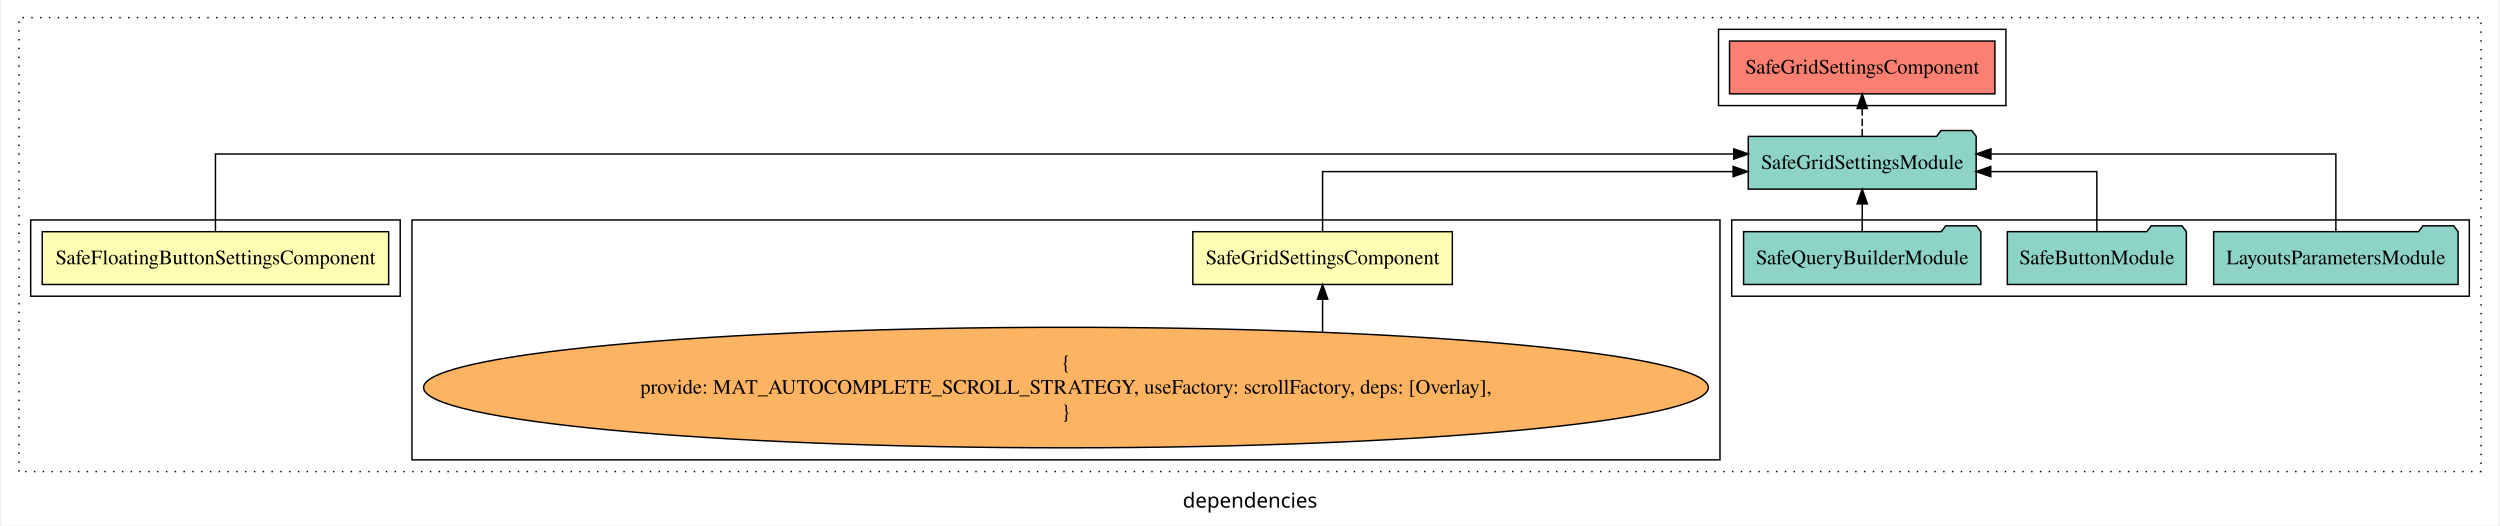
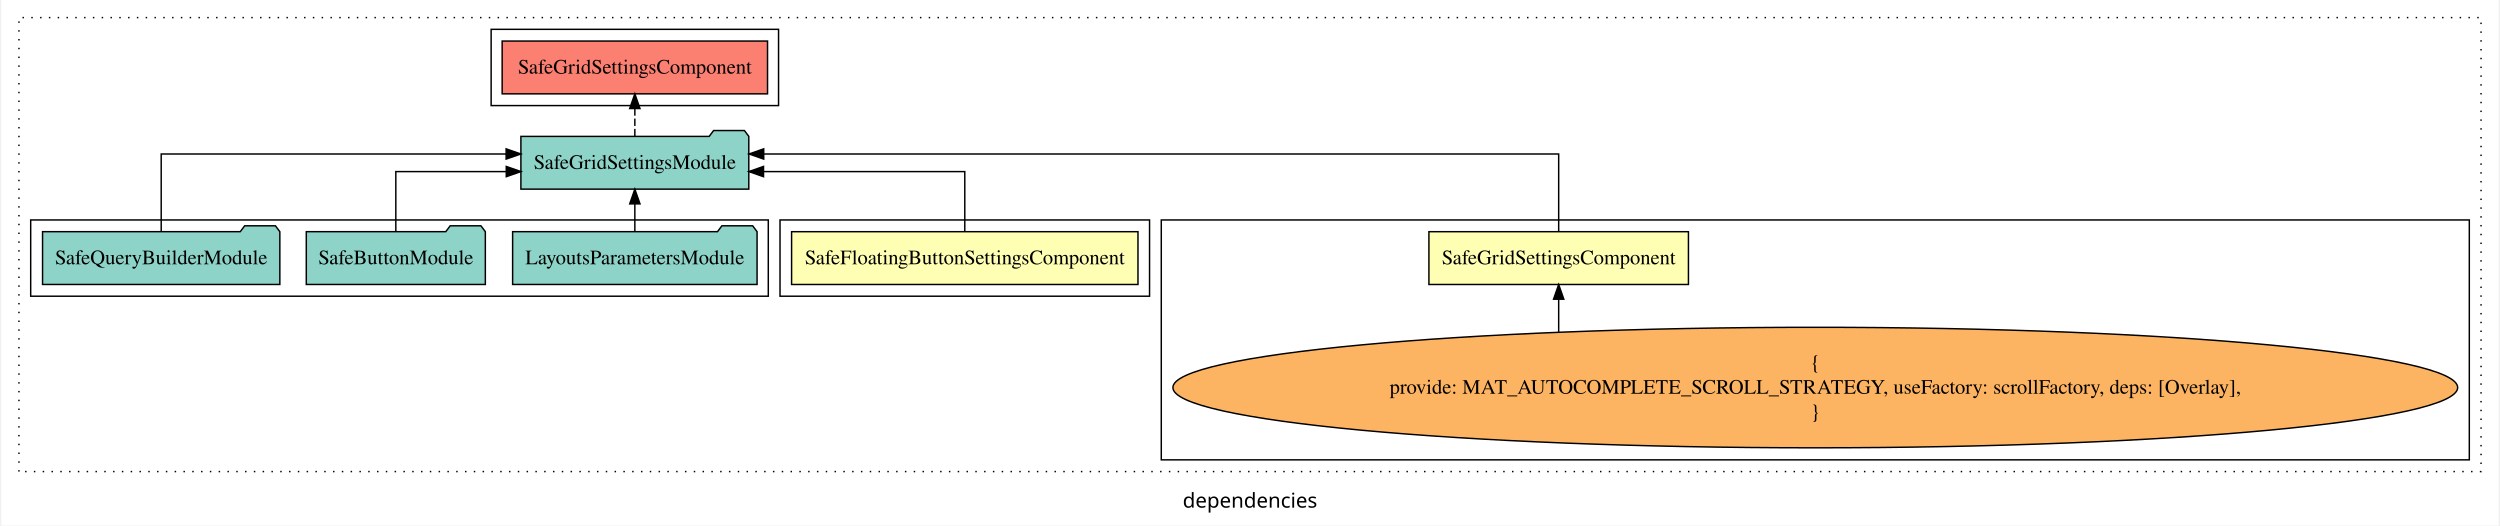
<svg xmlns="http://www.w3.org/2000/svg" width="1703pt" height="358pt" viewBox="0.00 0.00 1703.00 358.39">
  <g id="graph0" class="graph" transform="scale(1 1) rotate(0) translate(4 354.39)">
    <polygon fill="white" stroke="transparent" points="-4,4 -4,-354.39 1699,-354.39 1699,4 -4,4" />
    <text text-anchor="middle" x="847.5" y="-8.2" font-family="sans-serif" font-size="14.00">dependencies</text>
    <g id="clust1" class="cluster">
      <polygon fill="none" stroke="black" stroke-dasharray="1,5" points="8,-32.8 8,-342.39 1687,-342.39 1687,-32.8 8,-32.8" />
    </g>
-     <g id="clust6" class="cluster">
-       <polygon fill="none" stroke="black" points="1167,-282.39 1167,-334.39 1363,-334.39 1363,-282.39 1167,-282.39" />
+     <g id="clust4" class="cluster">
+       <polygon fill="none" stroke="black" points="787,-40.8 787,-204.39 1679,-204.39 1679,-40.8 787,-40.8" />
+     </g>
+     <g id="clust2" class="cluster">
+       <polygon fill="none" stroke="black" points="527,-152.39 527,-204.39 779,-204.39 779,-152.39 527,-152.39" />
    </g>
    <g id="clust5" class="cluster">
-       <polygon fill="none" stroke="black" points="1176,-152.39 1176,-204.39 1679,-204.39 1679,-152.39 1176,-152.39" />
+       <polygon fill="none" stroke="black" points="16,-152.39 16,-204.39 519,-204.39 519,-152.39 16,-152.39" />
    </g>
-     <g id="clust4" class="cluster">
-       <polygon fill="none" stroke="black" points="276,-40.8 276,-204.39 1168,-204.39 1168,-40.8 276,-40.8" />
-     </g>
-     <g id="clust2" class="cluster">
-       <polygon fill="none" stroke="black" points="16,-152.39 16,-204.39 268,-204.39 268,-152.39 16,-152.39" />
+     <g id="clust6" class="cluster">
+       <polygon fill="none" stroke="black" points="330,-282.39 330,-334.39 526,-334.39 526,-282.39 330,-282.39" />
    </g>
    <g id="node1" class="node">
-       <polygon fill="#ffffb3" stroke="black" points="260.11,-196.39 23.89,-196.39 23.89,-160.39 260.11,-160.39 260.11,-196.39" />
-       <text text-anchor="middle" x="142" y="-174.19" font-family="Times,serif" font-size="14.00">SafeFloatingButtonSettingsComponent</text>
+       <polygon fill="#ffffb3" stroke="black" points="771.11,-196.39 534.89,-196.39 534.89,-160.39 771.11,-160.39 771.11,-196.39" />
+       <text text-anchor="middle" x="653" y="-174.19" font-family="Times,serif" font-size="14.00">SafeFloatingButtonSettingsComponent</text>
    </g>
    <g id="node3" class="node">
-       <polygon fill="#8dd3c7" stroke="black" points="1342.71,-261.39 1339.71,-265.39 1318.71,-265.39 1315.71,-261.39 1187.29,-261.39 1187.29,-225.39 1342.71,-225.39 1342.71,-261.39" />
-       <text text-anchor="middle" x="1265" y="-239.19" font-family="Times,serif" font-size="14.00">SafeGridSettingsModule</text>
+       <polygon fill="#8dd3c7" stroke="black" points="505.71,-261.39 502.71,-265.39 481.71,-265.39 478.71,-261.39 350.29,-261.39 350.29,-225.39 505.71,-225.39 505.71,-261.39" />
+       <text text-anchor="middle" x="428" y="-239.19" font-family="Times,serif" font-size="14.00">SafeGridSettingsModule</text>
    </g>
    <g id="edge1" class="edge">
-       <path fill="none" stroke="black" d="M142,-196.67C142,-217.71 142,-249.39 142,-249.39 142,-249.39 1177.37,-249.39 1177.37,-249.39" />
-       <polygon fill="black" stroke="black" points="1177.37,-252.89 1187.37,-249.39 1177.37,-245.89 1177.37,-252.89" />
+       <path fill="none" stroke="black" d="M653,-196.41C653,-213.76 653,-237.39 653,-237.39 653,-237.39 515.75,-237.39 515.75,-237.39" />
+       <polygon fill="black" stroke="black" points="515.75,-233.89 505.75,-237.39 515.75,-240.89 515.75,-233.89" />
    </g>
    <g id="node2" class="node">
-       <polygon fill="#ffffb3" stroke="black" points="985.49,-196.39 808.51,-196.39 808.51,-160.39 985.49,-160.39 985.49,-196.39" />
-       <text text-anchor="middle" x="897" y="-174.19" font-family="Times,serif" font-size="14.00">SafeGridSettingsComponent</text>
+       <polygon fill="#ffffb3" stroke="black" points="1146.49,-196.39 969.51,-196.39 969.51,-160.39 1146.49,-160.39 1146.49,-196.39" />
+       <text text-anchor="middle" x="1058" y="-174.19" font-family="Times,serif" font-size="14.00">SafeGridSettingsComponent</text>
    </g>
    <g id="edge2" class="edge">
-       <path fill="none" stroke="black" d="M897,-196.41C897,-213.76 897,-237.39 897,-237.39 897,-237.39 1176.96,-237.39 1176.96,-237.39" />
-       <polygon fill="black" stroke="black" points="1176.96,-240.89 1186.96,-237.39 1176.96,-233.89 1176.96,-240.89" />
+       <path fill="none" stroke="black" d="M1058,-196.67C1058,-217.71 1058,-249.39 1058,-249.39 1058,-249.39 515.88,-249.39 515.88,-249.39" />
+       <polygon fill="black" stroke="black" points="515.88,-245.89 505.88,-249.39 515.88,-252.89 515.88,-245.89" />
    </g>
    <g id="node8" class="node">
-       <polygon fill="#fb8072" stroke="black" points="1355.49,-326.39 1174.51,-326.39 1174.51,-290.39 1355.49,-290.39 1355.49,-326.39" />
-       <text text-anchor="middle" x="1265" y="-304.19" font-family="Times,serif" font-size="14.00">SafeGridSettingsComponent </text>
+       <polygon fill="#fb8072" stroke="black" points="518.49,-326.39 337.51,-326.39 337.51,-290.39 518.49,-290.39 518.49,-326.39" />
+       <text text-anchor="middle" x="428" y="-304.19" font-family="Times,serif" font-size="14.00">SafeGridSettingsComponent </text>
    </g>
    <g id="edge7" class="edge">
-       <path fill="none" stroke="black" stroke-dasharray="5,2" d="M1265,-261.5C1265,-261.5 1265,-280.38 1265,-280.38" />
-       <polygon fill="black" stroke="black" points="1261.5,-280.38 1265,-290.38 1268.5,-280.38 1261.5,-280.38" />
+       <path fill="none" stroke="black" stroke-dasharray="5,2" d="M428,-261.5C428,-261.5 428,-280.38 428,-280.38" />
+       <polygon fill="black" stroke="black" points="424.5,-280.38 428,-290.38 431.5,-280.38 424.5,-280.38" />
    </g>
    <g id="node4" class="node">
-       <ellipse fill="#fdb462" stroke="black" cx="722" cy="-90.1" rx="438.07" ry="41.09" />
-       <text text-anchor="middle" x="722" y="-102.7" font-family="Times,serif" font-size="14.00">{</text>
-       <text text-anchor="middle" x="722" y="-85.9" font-family="Times,serif" font-size="14.00">    provide: MAT_AUTOCOMPLETE_SCROLL_STRATEGY, useFactory: scrollFactory, deps: [Overlay],</text>
-       <text text-anchor="middle" x="722" y="-69.1" font-family="Times,serif" font-size="14.00">}</text>
+       <ellipse fill="#fdb462" stroke="black" cx="1233" cy="-90.1" rx="438.07" ry="41.09" />
+       <text text-anchor="middle" x="1233" y="-102.7" font-family="Times,serif" font-size="14.00">{</text>
+       <text text-anchor="middle" x="1233" y="-85.9" font-family="Times,serif" font-size="14.00">    provide: MAT_AUTOCOMPLETE_SCROLL_STRATEGY, useFactory: scrollFactory, deps: [Overlay],</text>
+       <text text-anchor="middle" x="1233" y="-69.1" font-family="Times,serif" font-size="14.00">}</text>
    </g>
    <g id="edge3" class="edge">
-       <path fill="none" stroke="black" d="M897,-128.05C897,-128.05 897,-150.36 897,-150.36" />
-       <polygon fill="black" stroke="black" points="893.5,-150.36 897,-160.36 900.5,-150.36 893.5,-150.36" />
+       <path fill="none" stroke="black" d="M1058,-128.05C1058,-128.05 1058,-150.36 1058,-150.36" />
+       <polygon fill="black" stroke="black" points="1054.5,-150.36 1058,-160.36 1061.5,-150.36 1054.5,-150.36" />
    </g>
    <g id="node5" class="node">
-       <polygon fill="#8dd3c7" stroke="black" points="1671.35,-196.39 1668.35,-200.39 1647.35,-200.39 1644.35,-196.39 1504.65,-196.39 1504.65,-160.39 1671.35,-160.39 1671.35,-196.39" />
-       <text text-anchor="middle" x="1588" y="-174.19" font-family="Times,serif" font-size="14.00">LayoutsParametersModule</text>
+       <polygon fill="#8dd3c7" stroke="black" points="511.35,-196.39 508.35,-200.39 487.35,-200.39 484.35,-196.39 344.65,-196.39 344.65,-160.39 511.35,-160.39 511.35,-196.39" />
+       <text text-anchor="middle" x="428" y="-174.19" font-family="Times,serif" font-size="14.00">LayoutsParametersModule</text>
    </g>
    <g id="edge4" class="edge">
-       <path fill="none" stroke="black" d="M1588,-196.67C1588,-217.71 1588,-249.39 1588,-249.39 1588,-249.39 1352.78,-249.39 1352.78,-249.39" />
-       <polygon fill="black" stroke="black" points="1352.78,-245.89 1342.78,-249.39 1352.78,-252.89 1352.78,-245.89" />
+       <path fill="none" stroke="black" d="M428,-196.5C428,-196.5 428,-215.38 428,-215.38" />
+       <polygon fill="black" stroke="black" points="424.5,-215.38 428,-225.38 431.5,-215.38 424.5,-215.38" />
    </g>
    <g id="node6" class="node">
-       <polygon fill="#8dd3c7" stroke="black" points="1486.05,-196.39 1483.05,-200.39 1462.05,-200.39 1459.05,-196.39 1363.95,-196.39 1363.95,-160.39 1486.05,-160.39 1486.05,-196.39" />
-       <text text-anchor="middle" x="1425" y="-174.19" font-family="Times,serif" font-size="14.00">SafeButtonModule</text>
+       <polygon fill="#8dd3c7" stroke="black" points="326.05,-196.39 323.05,-200.39 302.05,-200.39 299.05,-196.39 203.95,-196.39 203.95,-160.39 326.05,-160.39 326.05,-196.39" />
+       <text text-anchor="middle" x="265" y="-174.19" font-family="Times,serif" font-size="14.00">SafeButtonModule</text>
    </g>
    <g id="edge5" class="edge">
-       <path fill="none" stroke="black" d="M1425,-196.41C1425,-213.76 1425,-237.39 1425,-237.39 1425,-237.39 1352.66,-237.39 1352.66,-237.39" />
-       <polygon fill="black" stroke="black" points="1352.66,-233.89 1342.66,-237.39 1352.66,-240.89 1352.66,-233.89" />
+       <path fill="none" stroke="black" d="M265,-196.41C265,-213.76 265,-237.39 265,-237.39 265,-237.39 340.32,-237.39 340.32,-237.39" />
+       <polygon fill="black" stroke="black" points="340.32,-240.89 350.32,-237.39 340.32,-233.89 340.32,-240.89" />
    </g>
    <g id="node7" class="node">
-       <polygon fill="#8dd3c7" stroke="black" points="1345.91,-196.39 1342.91,-200.39 1321.91,-200.39 1318.91,-196.39 1184.09,-196.39 1184.09,-160.39 1345.91,-160.39 1345.91,-196.39" />
-       <text text-anchor="middle" x="1265" y="-174.19" font-family="Times,serif" font-size="14.00">SafeQueryBuilderModule</text>
+       <polygon fill="#8dd3c7" stroke="black" points="185.91,-196.39 182.91,-200.39 161.91,-200.39 158.91,-196.39 24.09,-196.39 24.09,-160.39 185.91,-160.39 185.91,-196.39" />
+       <text text-anchor="middle" x="105" y="-174.19" font-family="Times,serif" font-size="14.00">SafeQueryBuilderModule</text>
    </g>
    <g id="edge6" class="edge">
-       <path fill="none" stroke="black" d="M1265,-196.5C1265,-196.5 1265,-215.38 1265,-215.38" />
-       <polygon fill="black" stroke="black" points="1261.5,-215.38 1265,-225.38 1268.5,-215.38 1261.5,-215.38" />
+       <path fill="none" stroke="black" d="M105,-196.67C105,-217.71 105,-249.39 105,-249.39 105,-249.39 340.22,-249.39 340.22,-249.39" />
+       <polygon fill="black" stroke="black" points="340.22,-252.89 350.22,-249.39 340.22,-245.89 340.22,-252.89" />
    </g>
  </g>
</svg>
